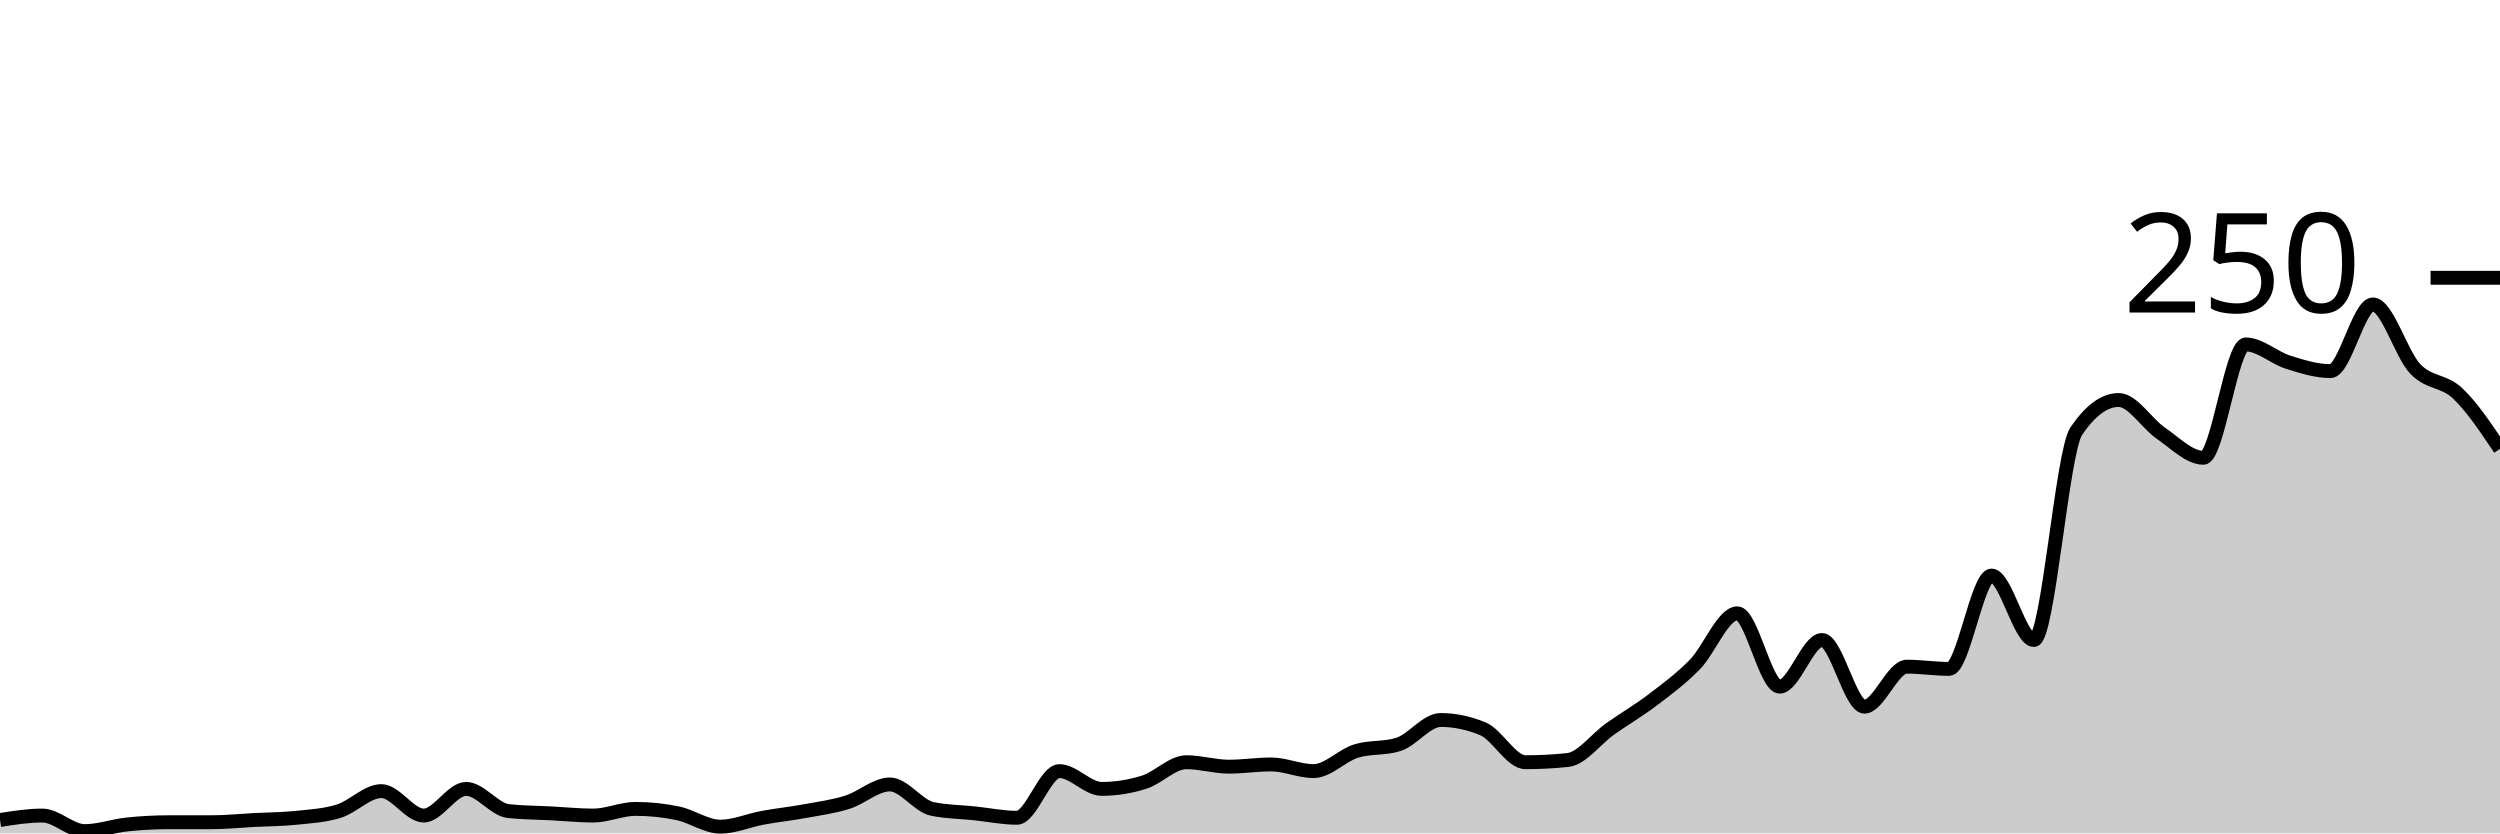
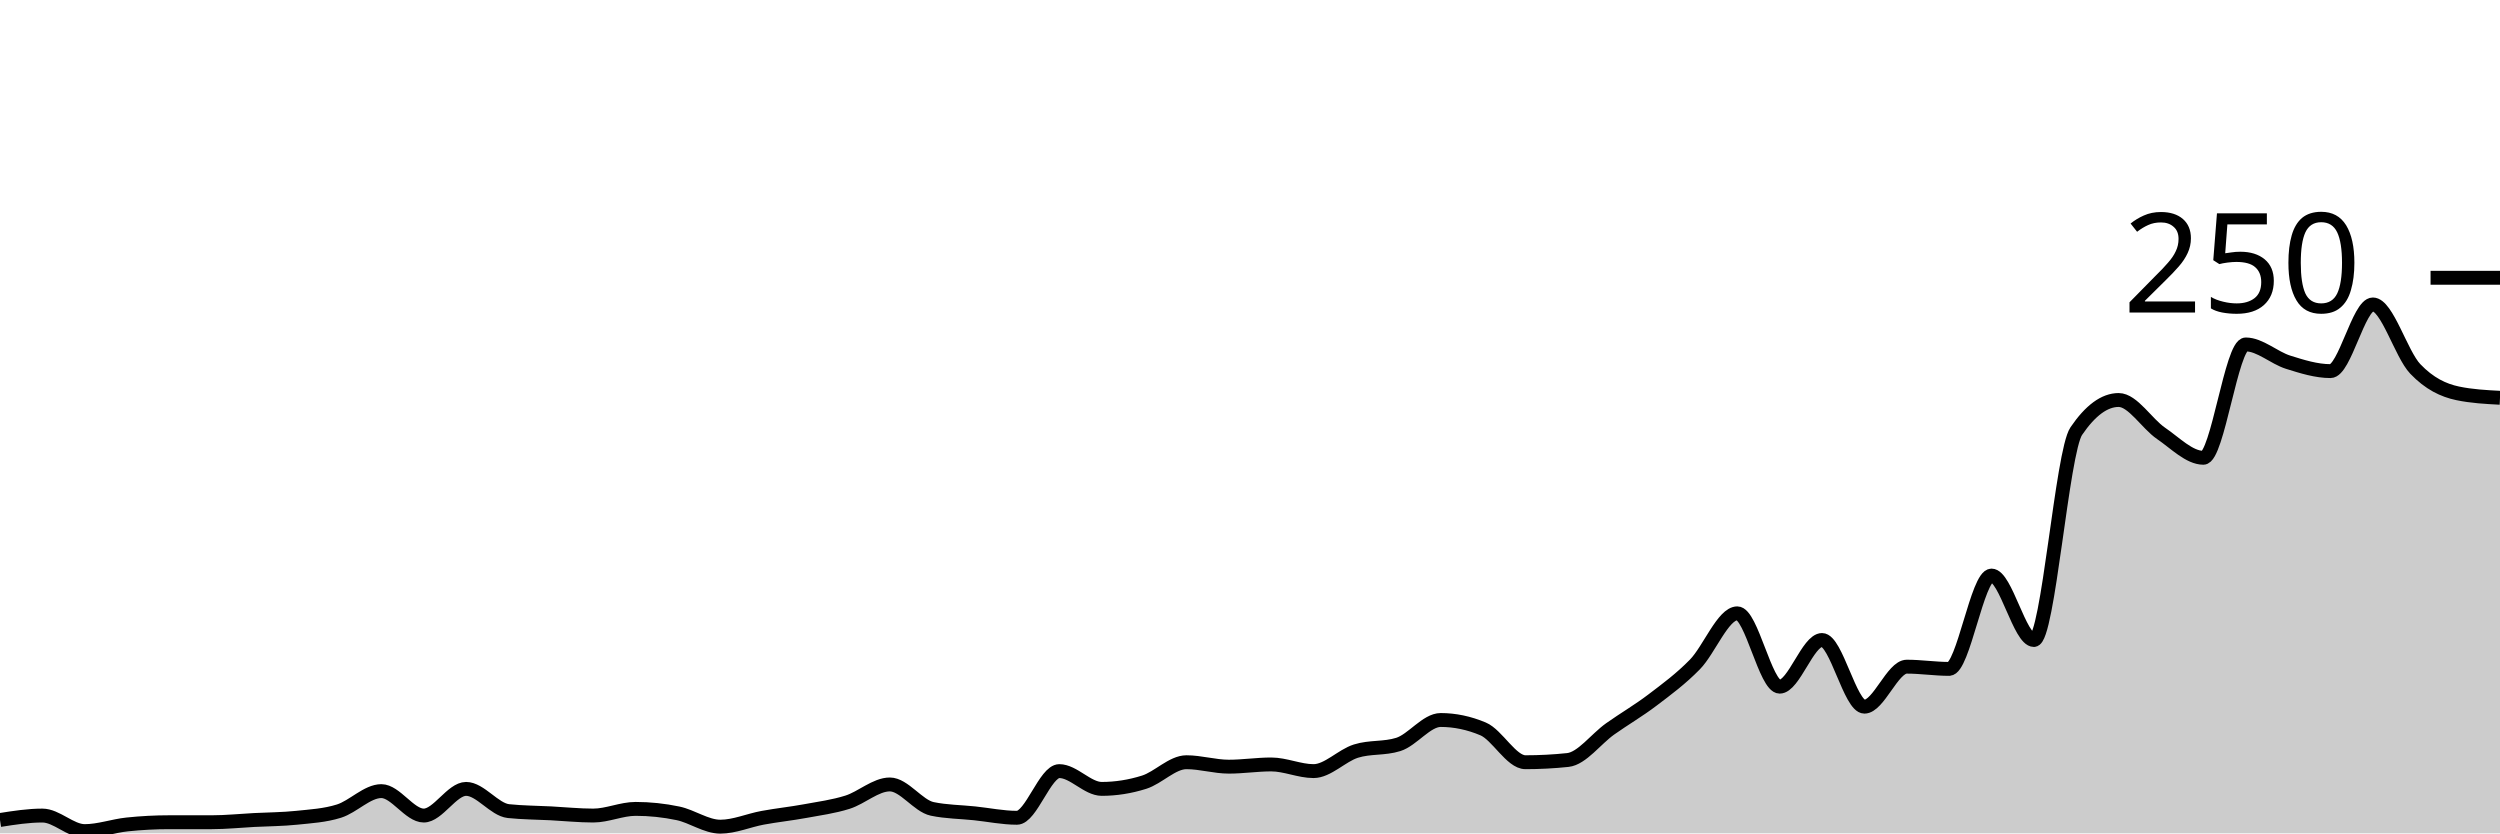
<svg xmlns="http://www.w3.org/2000/svg" viewBox="0 0 180 60">
  <g transform="translate(0,20)">
-     <path class="area" fill="rgba(0, 0, 0, 0.2)" d="M0,39.04C1.017,38.88,2.034,38.72,3.051,38.72C4.068,38.72,5.085,39.84,6.102,39.84C7.119,39.84,8.136,39.467,9.153,39.36C10.169,39.253,11.186,39.2,12.203,39.2C13.22,39.2,14.237,39.2,15.254,39.2C16.271,39.2,17.288,39.093,18.305,39.04C19.322,38.987,20.339,38.987,21.356,38.88C22.373,38.773,23.39,38.72,24.407,38.4C25.424,38.08,26.441,36.96,27.458,36.96C28.475,36.96,29.492,38.72,30.508,38.72C31.525,38.72,32.542,36.8,33.559,36.8C34.576,36.8,35.593,38.293,36.61,38.4C37.627,38.507,38.644,38.507,39.661,38.56C40.678,38.613,41.695,38.72,42.712,38.72C43.729,38.72,44.746,38.24,45.763,38.24C46.78,38.24,47.797,38.347,48.814,38.56C49.831,38.773,50.847,39.52,51.864,39.52C52.881,39.52,53.898,39.067,54.915,38.88C55.932,38.693,56.949,38.587,57.966,38.4C58.983,38.213,60,38.08,61.017,37.76C62.034,37.44,63.051,36.48,64.068,36.48C65.085,36.48,66.102,38.027,67.119,38.24C68.136,38.453,69.153,38.453,70.169,38.56C71.186,38.667,72.203,38.88,73.22,38.88C74.237,38.88,75.254,35.52,76.271,35.52C77.288,35.52,78.305,36.8,79.322,36.8C80.339,36.8,81.356,36.64,82.373,36.32C83.39,36,84.407,34.88,85.424,34.88C86.441,34.88,87.458,35.2,88.475,35.2C89.492,35.2,90.508,35.04,91.525,35.04C92.542,35.04,93.559,35.52,94.576,35.52C95.593,35.52,96.61,34.4,97.627,34.08C98.644,33.76,99.661,33.92,100.678,33.6C101.695,33.28,102.712,31.84,103.729,31.84C104.746,31.84,105.763,32.053,106.78,32.48C107.797,32.907,108.814,34.88,109.831,34.88C110.847,34.88,111.864,34.827,112.881,34.72C113.898,34.613,114.915,33.2,115.932,32.48C116.949,31.76,117.966,31.173,118.983,30.4C120,29.627,121.017,28.88,122.034,27.84C123.051,26.8,124.068,24.16,125.085,24.16C126.102,24.16,127.119,29.44,128.136,29.44C129.153,29.44,130.169,26.08,131.186,26.08C132.203,26.08,133.22,30.88,134.237,30.88C135.254,30.88,136.271,28,137.288,28C138.305,28,139.322,28.16,140.339,28.16C141.356,28.16,142.373,21.44,143.39,21.44C144.407,21.44,145.424,26.08,146.441,26.08C147.458,26.08,148.475,12.533,149.492,11.04C150.508,9.547,151.525,8.8,152.542,8.8C153.559,8.8,154.576,10.507,155.593,11.2C156.61,11.893,157.627,12.96,158.644,12.96C159.661,12.96,160.678,4.8,161.695,4.8C162.712,4.8,163.729,5.76,164.746,6.08C165.763,6.4,166.78,6.72,167.797,6.72C168.814,6.72,169.831,1.92,170.847,1.92C171.864,1.92,172.881,5.493,173.898,6.56C174.915,7.627,175.932,7.36,176.949,8.32C177.966,9.28,178.983,10.8,180,12.32L180,40C178.983,40,177.966,40,176.949,40C175.932,40,174.915,40,173.898,40C172.881,40,171.864,40,170.847,40C169.831,40,168.814,40,167.797,40C166.78,40,165.763,40,164.746,40C163.729,40,162.712,40,161.695,40C160.678,40,159.661,40,158.644,40C157.627,40,156.61,40,155.593,40C154.576,40,153.559,40,152.542,40C151.525,40,150.508,40,149.492,40C148.475,40,147.458,40,146.441,40C145.424,40,144.407,40,143.39,40C142.373,40,141.356,40,140.339,40C139.322,40,138.305,40,137.288,40C136.271,40,135.254,40,134.237,40C133.22,40,132.203,40,131.186,40C130.169,40,129.153,40,128.136,40C127.119,40,126.102,40,125.085,40C124.068,40,123.051,40,122.034,40C121.017,40,120,40,118.983,40C117.966,40,116.949,40,115.932,40C114.915,40,113.898,40,112.881,40C111.864,40,110.847,40,109.831,40C108.814,40,107.797,40,106.78,40C105.763,40,104.746,40,103.729,40C102.712,40,101.695,40,100.678,40C99.661,40,98.644,40,97.627,40C96.61,40,95.593,40,94.576,40C93.559,40,92.542,40,91.525,40C90.508,40,89.492,40,88.475,40C87.458,40,86.441,40,85.424,40C84.407,40,83.39,40,82.373,40C81.356,40,80.339,40,79.322,40C78.305,40,77.288,40,76.271,40C75.254,40,74.237,40,73.22,40C72.203,40,71.186,40,70.169,40C69.153,40,68.136,40,67.119,40C66.102,40,65.085,40,64.068,40C63.051,40,62.034,40,61.017,40C60,40,58.983,40,57.966,40C56.949,40,55.932,40,54.915,40C53.898,40,52.881,40,51.864,40C50.847,40,49.831,40,48.814,40C47.797,40,46.78,40,45.763,40C44.746,40,43.729,40,42.712,40C41.695,40,40.678,40,39.661,40C38.644,40,37.627,40,36.61,40C35.593,40,34.576,40,33.559,40C32.542,40,31.525,40,30.508,40C29.492,40,28.475,40,27.458,40C26.441,40,25.424,40,24.407,40C23.39,40,22.373,40,21.356,40C20.339,40,19.322,40,18.305,40C17.288,40,16.271,40,15.254,40C14.237,40,13.22,40,12.203,40C11.186,40,10.169,40,9.153,40C8.136,40,7.119,40,6.102,40C5.085,40,4.068,40,3.051,40C2.034,40,1.017,40,0,40Z" />
-     <path class="line" stroke="black" fill="none" d="M0,39.04C1.017,38.88,2.034,38.72,3.051,38.72C4.068,38.72,5.085,39.84,6.102,39.84C7.119,39.84,8.136,39.467,9.153,39.36C10.169,39.253,11.186,39.2,12.203,39.2C13.22,39.2,14.237,39.2,15.254,39.2C16.271,39.2,17.288,39.093,18.305,39.04C19.322,38.987,20.339,38.987,21.356,38.88C22.373,38.773,23.39,38.72,24.407,38.4C25.424,38.08,26.441,36.96,27.458,36.96C28.475,36.96,29.492,38.72,30.508,38.72C31.525,38.72,32.542,36.8,33.559,36.8C34.576,36.8,35.593,38.293,36.61,38.4C37.627,38.507,38.644,38.507,39.661,38.56C40.678,38.613,41.695,38.72,42.712,38.72C43.729,38.72,44.746,38.24,45.763,38.24C46.78,38.24,47.797,38.347,48.814,38.56C49.831,38.773,50.847,39.52,51.864,39.52C52.881,39.52,53.898,39.067,54.915,38.88C55.932,38.693,56.949,38.587,57.966,38.4C58.983,38.213,60,38.08,61.017,37.76C62.034,37.44,63.051,36.48,64.068,36.48C65.085,36.48,66.102,38.027,67.119,38.24C68.136,38.453,69.153,38.453,70.169,38.56C71.186,38.667,72.203,38.88,73.22,38.88C74.237,38.88,75.254,35.52,76.271,35.52C77.288,35.52,78.305,36.8,79.322,36.8C80.339,36.8,81.356,36.64,82.373,36.32C83.39,36,84.407,34.88,85.424,34.88C86.441,34.88,87.458,35.2,88.475,35.2C89.492,35.2,90.508,35.04,91.525,35.04C92.542,35.04,93.559,35.52,94.576,35.52C95.593,35.52,96.61,34.4,97.627,34.08C98.644,33.76,99.661,33.92,100.678,33.6C101.695,33.28,102.712,31.84,103.729,31.84C104.746,31.84,105.763,32.053,106.78,32.48C107.797,32.907,108.814,34.88,109.831,34.88C110.847,34.88,111.864,34.827,112.881,34.72C113.898,34.613,114.915,33.2,115.932,32.48C116.949,31.76,117.966,31.173,118.983,30.4C120,29.627,121.017,28.88,122.034,27.84C123.051,26.8,124.068,24.16,125.085,24.16C126.102,24.16,127.119,29.44,128.136,29.44C129.153,29.44,130.169,26.08,131.186,26.08C132.203,26.08,133.22,30.88,134.237,30.88C135.254,30.88,136.271,28,137.288,28C138.305,28,139.322,28.16,140.339,28.16C141.356,28.16,142.373,21.44,143.39,21.44C144.407,21.44,145.424,26.08,146.441,26.08C147.458,26.08,148.475,12.533,149.492,11.04C150.508,9.547,151.525,8.8,152.542,8.8C153.559,8.8,154.576,10.507,155.593,11.2C156.61,11.893,157.627,12.96,158.644,12.96C159.661,12.96,160.678,4.8,161.695,4.8C162.712,4.8,163.729,5.76,164.746,6.08C165.763,6.4,166.78,6.72,167.797,6.72C168.814,6.72,169.831,1.92,170.847,1.92C171.864,1.92,172.881,5.493,173.898,6.56C174.915,7.627,175.932,7.36,176.949,8.32C177.966,9.28,178.983,10.8,180,12.32" />
+     <path class="area" fill="rgba(0, 0, 0, 0.2)" d="M0,39.04C1.017,38.88,2.034,38.72,3.051,38.72C4.068,38.72,5.085,39.84,6.102,39.84C7.119,39.84,8.136,39.467,9.153,39.36C10.169,39.253,11.186,39.2,12.203,39.2C13.22,39.2,14.237,39.2,15.254,39.2C16.271,39.2,17.288,39.093,18.305,39.04C19.322,38.987,20.339,38.987,21.356,38.88C22.373,38.773,23.39,38.72,24.407,38.4C25.424,38.08,26.441,36.96,27.458,36.96C28.475,36.96,29.492,38.72,30.508,38.72C31.525,38.72,32.542,36.8,33.559,36.8C34.576,36.8,35.593,38.293,36.61,38.4C37.627,38.507,38.644,38.507,39.661,38.56C40.678,38.613,41.695,38.72,42.712,38.72C43.729,38.72,44.746,38.24,45.763,38.24C46.78,38.24,47.797,38.347,48.814,38.56C49.831,38.773,50.847,39.52,51.864,39.52C52.881,39.52,53.898,39.067,54.915,38.88C55.932,38.693,56.949,38.587,57.966,38.4C58.983,38.213,60,38.08,61.017,37.76C62.034,37.44,63.051,36.48,64.068,36.48C65.085,36.48,66.102,38.027,67.119,38.24C68.136,38.453,69.153,38.453,70.169,38.56C71.186,38.667,72.203,38.88,73.22,38.88C74.237,38.88,75.254,35.52,76.271,35.52C77.288,35.52,78.305,36.8,79.322,36.8C80.339,36.8,81.356,36.64,82.373,36.32C83.39,36,84.407,34.88,85.424,34.88C86.441,34.88,87.458,35.2,88.475,35.2C89.492,35.2,90.508,35.04,91.525,35.04C92.542,35.04,93.559,35.52,94.576,35.52C95.593,35.52,96.61,34.4,97.627,34.08C98.644,33.76,99.661,33.92,100.678,33.6C101.695,33.28,102.712,31.84,103.729,31.84C104.746,31.84,105.763,32.053,106.78,32.48C107.797,32.907,108.814,34.88,109.831,34.88C110.847,34.88,111.864,34.827,112.881,34.72C113.898,34.613,114.915,33.2,115.932,32.48C116.949,31.76,117.966,31.173,118.983,30.4C120,29.627,121.017,28.88,122.034,27.84C123.051,26.8,124.068,24.16,125.085,24.16C126.102,24.16,127.119,29.44,128.136,29.44C129.153,29.44,130.169,26.08,131.186,26.08C132.203,26.08,133.22,30.88,134.237,30.88C135.254,30.88,136.271,28,137.288,28C138.305,28,139.322,28.16,140.339,28.16C141.356,28.16,142.373,21.44,143.39,21.44C144.407,21.44,145.424,26.08,146.441,26.08C147.458,26.08,148.475,12.533,149.492,11.04C150.508,9.547,151.525,8.8,152.542,8.8C153.559,8.8,154.576,10.507,155.593,11.2C156.61,11.893,157.627,12.96,158.644,12.96C159.661,12.96,160.678,4.8,161.695,4.8C162.712,4.8,163.729,5.76,164.746,6.08C165.763,6.4,166.78,6.72,167.797,6.72C168.814,6.72,169.831,1.92,170.847,1.92C171.864,1.92,172.881,5.493,173.898,6.56C174.915,7.627,175.932,8.107,176.949,8.32C177.966,8.533,178.983,8.587,180,8.64L180,40C178.983,40,177.966,40,176.949,40C175.932,40,174.915,40,173.898,40C172.881,40,171.864,40,170.847,40C169.831,40,168.814,40,167.797,40C166.78,40,165.763,40,164.746,40C163.729,40,162.712,40,161.695,40C160.678,40,159.661,40,158.644,40C157.627,40,156.61,40,155.593,40C154.576,40,153.559,40,152.542,40C151.525,40,150.508,40,149.492,40C148.475,40,147.458,40,146.441,40C145.424,40,144.407,40,143.39,40C142.373,40,141.356,40,140.339,40C139.322,40,138.305,40,137.288,40C136.271,40,135.254,40,134.237,40C133.22,40,132.203,40,131.186,40C130.169,40,129.153,40,128.136,40C127.119,40,126.102,40,125.085,40C124.068,40,123.051,40,122.034,40C121.017,40,120,40,118.983,40C117.966,40,116.949,40,115.932,40C114.915,40,113.898,40,112.881,40C111.864,40,110.847,40,109.831,40C108.814,40,107.797,40,106.78,40C105.763,40,104.746,40,103.729,40C102.712,40,101.695,40,100.678,40C99.661,40,98.644,40,97.627,40C96.61,40,95.593,40,94.576,40C93.559,40,92.542,40,91.525,40C90.508,40,89.492,40,88.475,40C87.458,40,86.441,40,85.424,40C84.407,40,83.39,40,82.373,40C81.356,40,80.339,40,79.322,40C78.305,40,77.288,40,76.271,40C75.254,40,74.237,40,73.22,40C72.203,40,71.186,40,70.169,40C69.153,40,68.136,40,67.119,40C66.102,40,65.085,40,64.068,40C63.051,40,62.034,40,61.017,40C60,40,58.983,40,57.966,40C56.949,40,55.932,40,54.915,40C53.898,40,52.881,40,51.864,40C50.847,40,49.831,40,48.814,40C47.797,40,46.78,40,45.763,40C44.746,40,43.729,40,42.712,40C41.695,40,40.678,40,39.661,40C38.644,40,37.627,40,36.61,40C35.593,40,34.576,40,33.559,40C32.542,40,31.525,40,30.508,40C29.492,40,28.475,40,27.458,40C26.441,40,25.424,40,24.407,40C23.39,40,22.373,40,21.356,40C20.339,40,19.322,40,18.305,40C17.288,40,16.271,40,15.254,40C14.237,40,13.22,40,12.203,40C11.186,40,10.169,40,9.153,40C8.136,40,7.119,40,6.102,40C5.085,40,4.068,40,3.051,40C2.034,40,1.017,40,0,40Z" />
+     <path class="line" stroke="black" fill="none" d="M0,39.04C1.017,38.88,2.034,38.72,3.051,38.72C4.068,38.72,5.085,39.84,6.102,39.84C7.119,39.84,8.136,39.467,9.153,39.36C10.169,39.253,11.186,39.2,12.203,39.2C13.22,39.2,14.237,39.2,15.254,39.2C16.271,39.2,17.288,39.093,18.305,39.04C19.322,38.987,20.339,38.987,21.356,38.88C22.373,38.773,23.39,38.72,24.407,38.4C25.424,38.08,26.441,36.96,27.458,36.96C28.475,36.96,29.492,38.72,30.508,38.72C31.525,38.72,32.542,36.8,33.559,36.8C34.576,36.8,35.593,38.293,36.61,38.4C37.627,38.507,38.644,38.507,39.661,38.56C40.678,38.613,41.695,38.72,42.712,38.72C43.729,38.72,44.746,38.24,45.763,38.24C46.78,38.24,47.797,38.347,48.814,38.56C49.831,38.773,50.847,39.52,51.864,39.52C52.881,39.52,53.898,39.067,54.915,38.88C55.932,38.693,56.949,38.587,57.966,38.4C58.983,38.213,60,38.08,61.017,37.76C62.034,37.44,63.051,36.48,64.068,36.48C65.085,36.48,66.102,38.027,67.119,38.24C68.136,38.453,69.153,38.453,70.169,38.56C71.186,38.667,72.203,38.88,73.22,38.88C74.237,38.88,75.254,35.52,76.271,35.52C77.288,35.52,78.305,36.8,79.322,36.8C80.339,36.8,81.356,36.64,82.373,36.32C83.39,36,84.407,34.88,85.424,34.88C86.441,34.88,87.458,35.2,88.475,35.2C89.492,35.2,90.508,35.04,91.525,35.04C92.542,35.04,93.559,35.52,94.576,35.52C95.593,35.52,96.61,34.4,97.627,34.08C98.644,33.76,99.661,33.92,100.678,33.6C101.695,33.28,102.712,31.84,103.729,31.84C104.746,31.84,105.763,32.053,106.78,32.48C107.797,32.907,108.814,34.88,109.831,34.88C110.847,34.88,111.864,34.827,112.881,34.72C113.898,34.613,114.915,33.2,115.932,32.48C116.949,31.76,117.966,31.173,118.983,30.4C120,29.627,121.017,28.88,122.034,27.84C123.051,26.8,124.068,24.16,125.085,24.16C126.102,24.16,127.119,29.44,128.136,29.44C129.153,29.44,130.169,26.08,131.186,26.08C132.203,26.08,133.22,30.88,134.237,30.88C135.254,30.88,136.271,28,137.288,28C138.305,28,139.322,28.16,140.339,28.16C141.356,28.16,142.373,21.44,143.39,21.44C144.407,21.44,145.424,26.08,146.441,26.08C147.458,26.08,148.475,12.533,149.492,11.04C150.508,9.547,151.525,8.8,152.542,8.8C153.559,8.8,154.576,10.507,155.593,11.2C156.61,11.893,157.627,12.96,158.644,12.96C159.661,12.96,160.678,4.8,161.695,4.8C162.712,4.8,163.729,5.76,164.746,6.08C165.763,6.4,166.78,6.72,167.797,6.72C168.814,6.72,169.831,1.92,170.847,1.92C171.864,1.92,172.881,5.493,173.898,6.56C174.915,7.627,175.932,8.107,176.949,8.32C177.966,8.533,178.983,8.587,180,8.64" />
    <path class="axis-ceiling" stroke-width="1" stroke="black" fill="none" d="M175,0L180,0" />
    <text class="axis-ceiling-label" font-family="sans-serif" text-anchor="end" font-size="10px" x="170" y="2.5">250</text>
  </g>
</svg>
